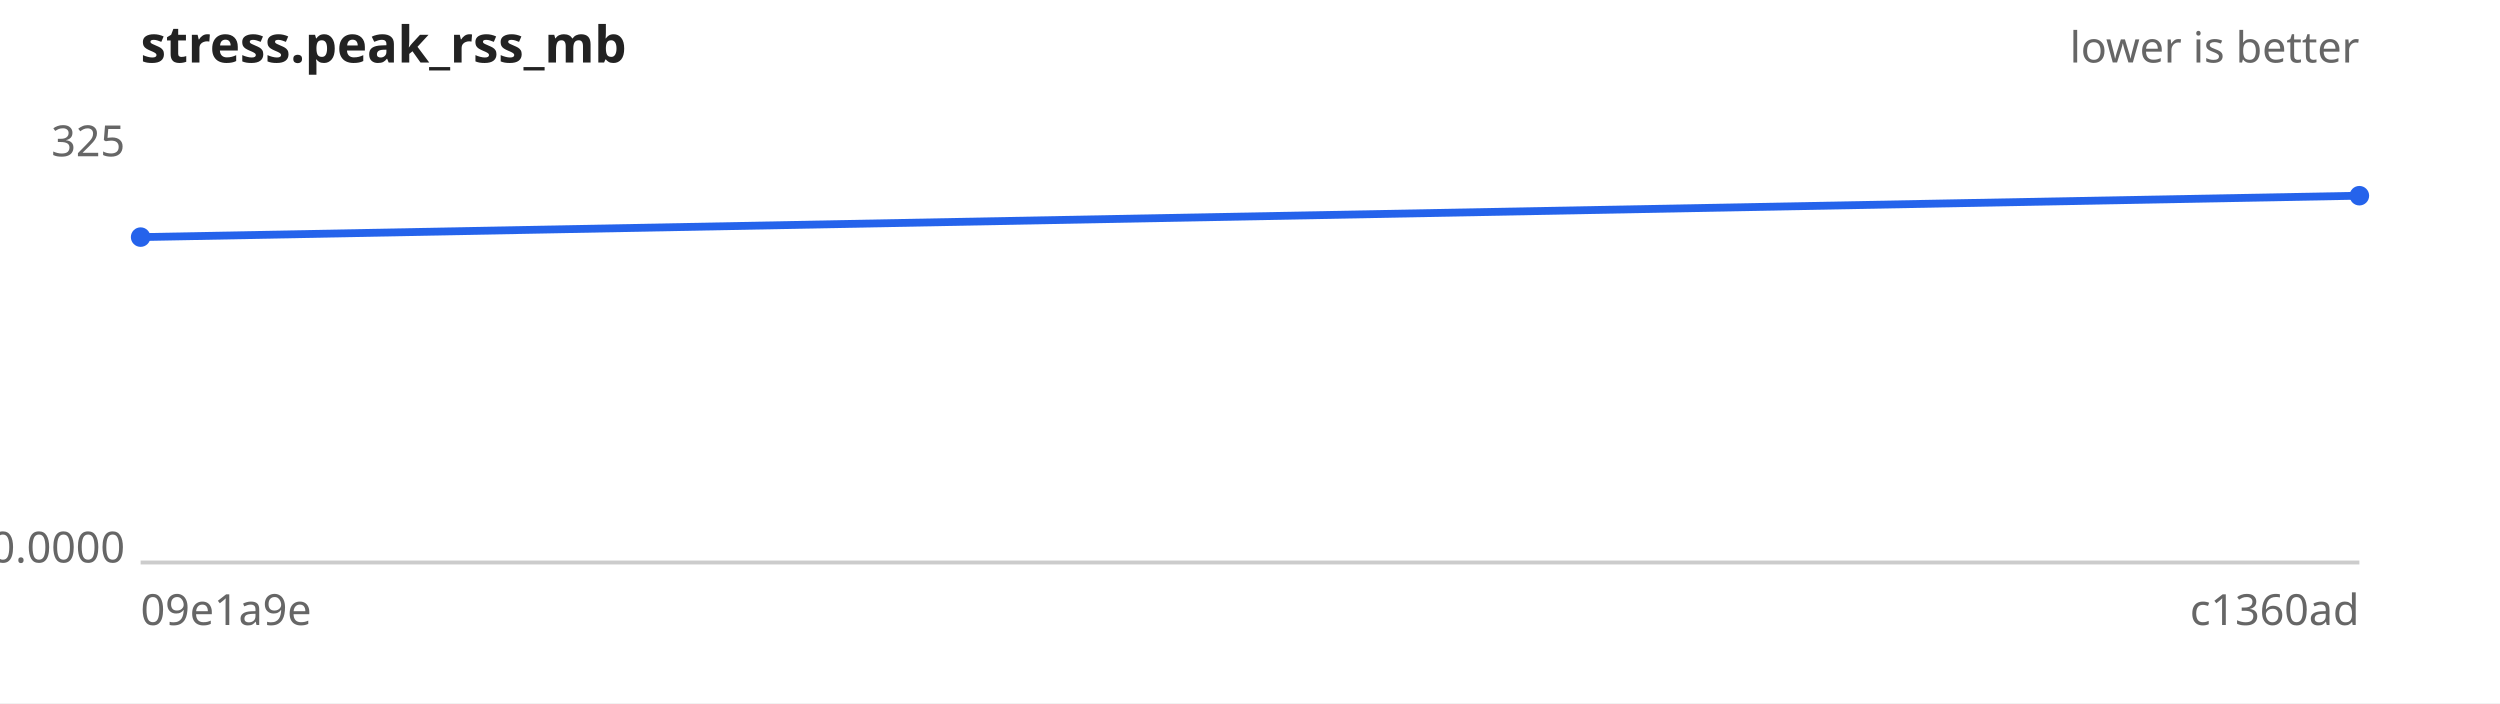
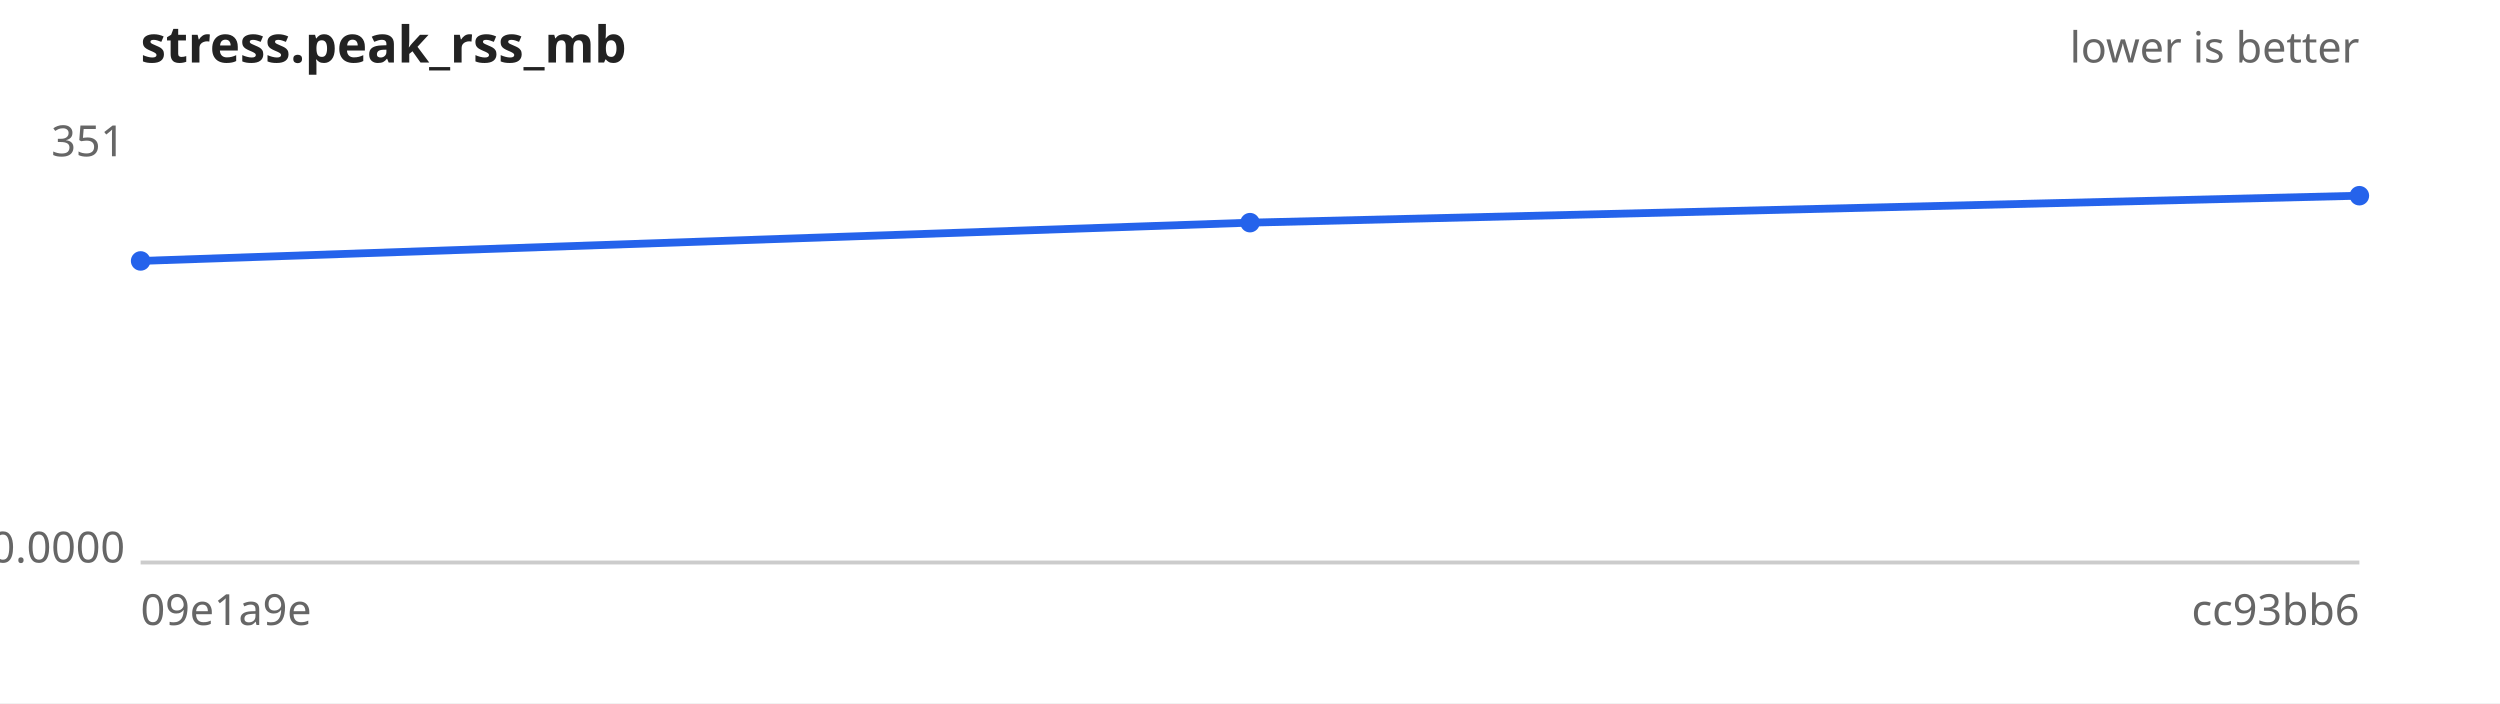
<svg xmlns="http://www.w3.org/2000/svg" width="640" height="180" viewBox="0 0 640 180" font-family="sans-serif" font-size="11">
  <rect width="640" height="180" fill="#ffffff" />
  <text x="36" y="16" font-size="13" font-weight="bold" fill="#222">stress.peak_rss_mb</text>
  <text x="604" y="16" text-anchor="end" fill="#666">lower is better</text>
  <line x1="36" y1="144" x2="604" y2="144" stroke="#ccc" />
-   <text x="32" y="40.0" text-anchor="end" fill="#666">325</text>
+   <text x="32" y="40.0" text-anchor="end" fill="#666">351</text>
  <text x="32" y="144.0" text-anchor="end" fill="#666">0.0000</text>
  <text x="36" y="160" fill="#666">09e1a9e</text>
-   <text x="604" y="160" text-anchor="end" fill="#666">c1360ad</text>
-   <path d="M36.0,60.7 L604.0,50.1" fill="none" stroke="#2563eb" stroke-width="2" />
+   <text x="604" y="160" text-anchor="end" fill="#666">cc93bb6</text>
+   <path d="M36.0,66.8 L320.0,57.0 L604.0,50.1" fill="none" stroke="#2563eb" stroke-width="2" />
  <g fill="#2563eb">
-     <circle cx="36.0" cy="60.7" r="2.5" />
+     <circle cx="36.0" cy="66.8" r="2.5" />
+     <circle cx="320.0" cy="57.0" r="2.5" />
    <circle cx="604.0" cy="50.1" r="2.5" />
  </g>
</svg>
